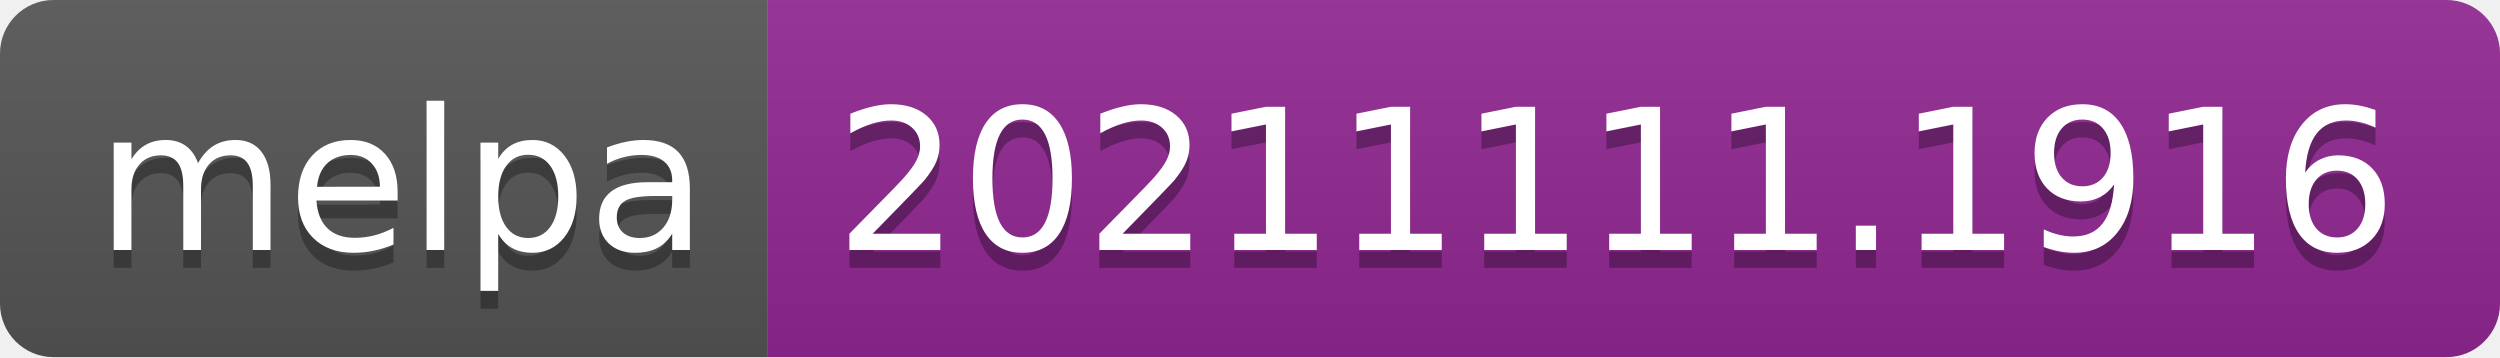
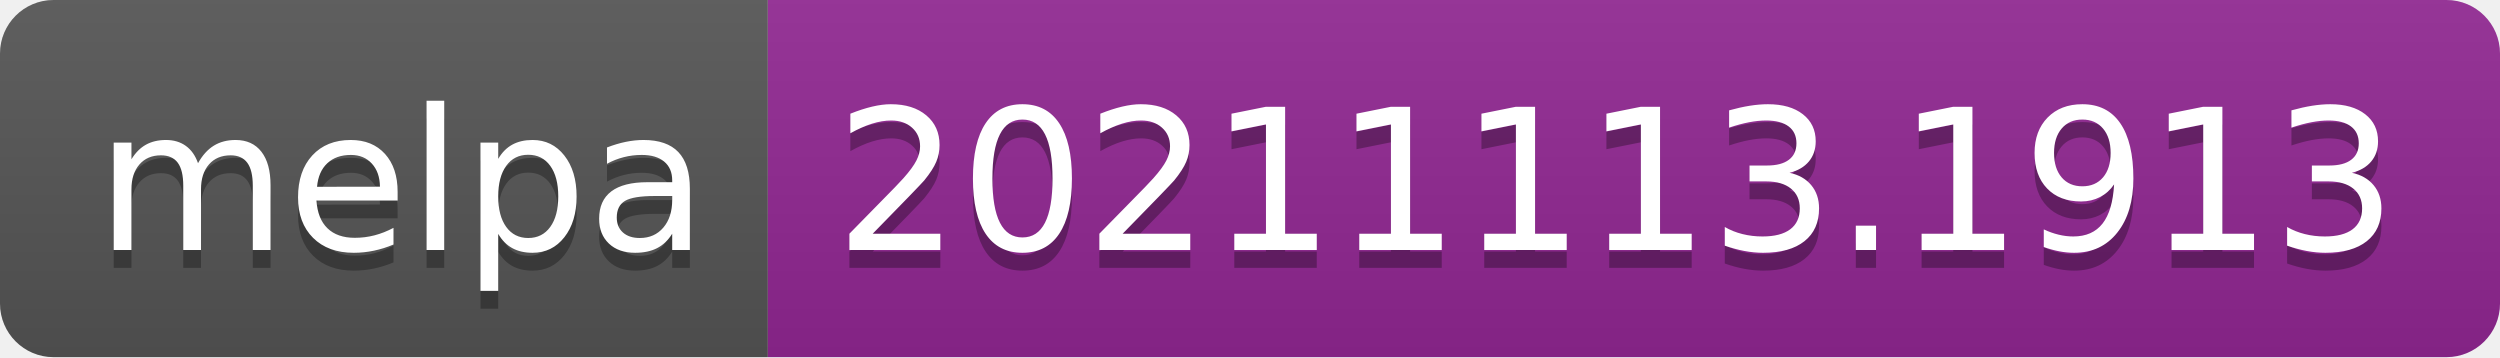
- <svg xmlns="http://www.w3.org/2000/svg" width="140" height="20" role="img" aria-label="melpa: 20211111.1916">
+ <svg xmlns="http://www.w3.org/2000/svg" width="140" height="20" role="img" aria-label="melpa: 20211113.1913">
  <linearGradient id="s" x2="0" y2="100%">
    <stop offset="0" stop-color="#bbb" stop-opacity=".1" />
    <stop offset="1" stop-opacity=".1" />
  </linearGradient>
  <clipPath id="r">
    <rect width="140" height="20" rx="3" fill="#fff" />
  </clipPath>
  <g clip-path="url(#r)">
    <rect width="43" height="20" fill="#555" />
    <rect x="43" width="97" height="20" fill="#922793" />
    <rect width="140" height="20" fill="url(#s)" />
  </g>
  <g fill="#fff" text-anchor="middle" font-family="Verdana,Geneva,DejaVu Sans,sans-serif" text-rendering="geometricPrecision" font-size="110">
    <text aria-hidden="true" x="225" y="150" fill="#010101" fill-opacity=".3" transform="scale(.1)" textLength="330">melpa</text>
    <text x="225" y="140" transform="scale(.1)" fill="#fff" textLength="330">melpa</text>
-     <text aria-hidden="true" x="905" y="150" fill="#010101" fill-opacity=".3" transform="scale(.1)" textLength="870">20211111.1916</text>
-     <text x="905" y="140" transform="scale(.1)" fill="#fff" textLength="870">20211111.1916</text>
+     <text aria-hidden="true" x="905" y="150" fill="#010101" fill-opacity=".3" transform="scale(.1)" textLength="870">20211113.1913</text>
+     <text x="905" y="140" transform="scale(.1)" fill="#fff" textLength="870">20211113.1913</text>
  </g>
</svg>
